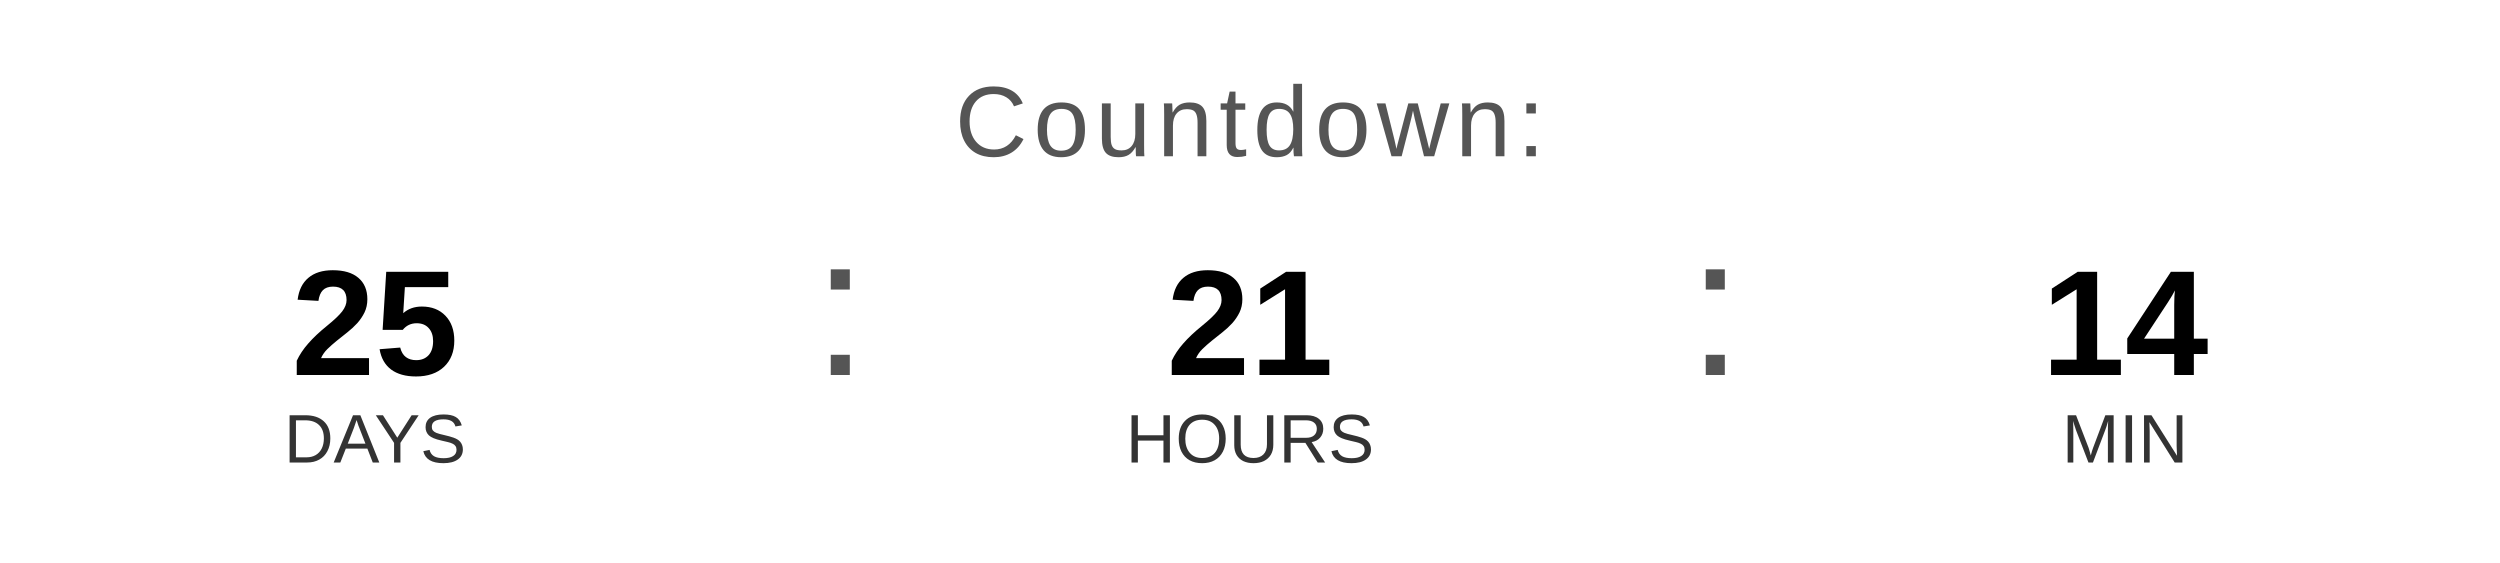
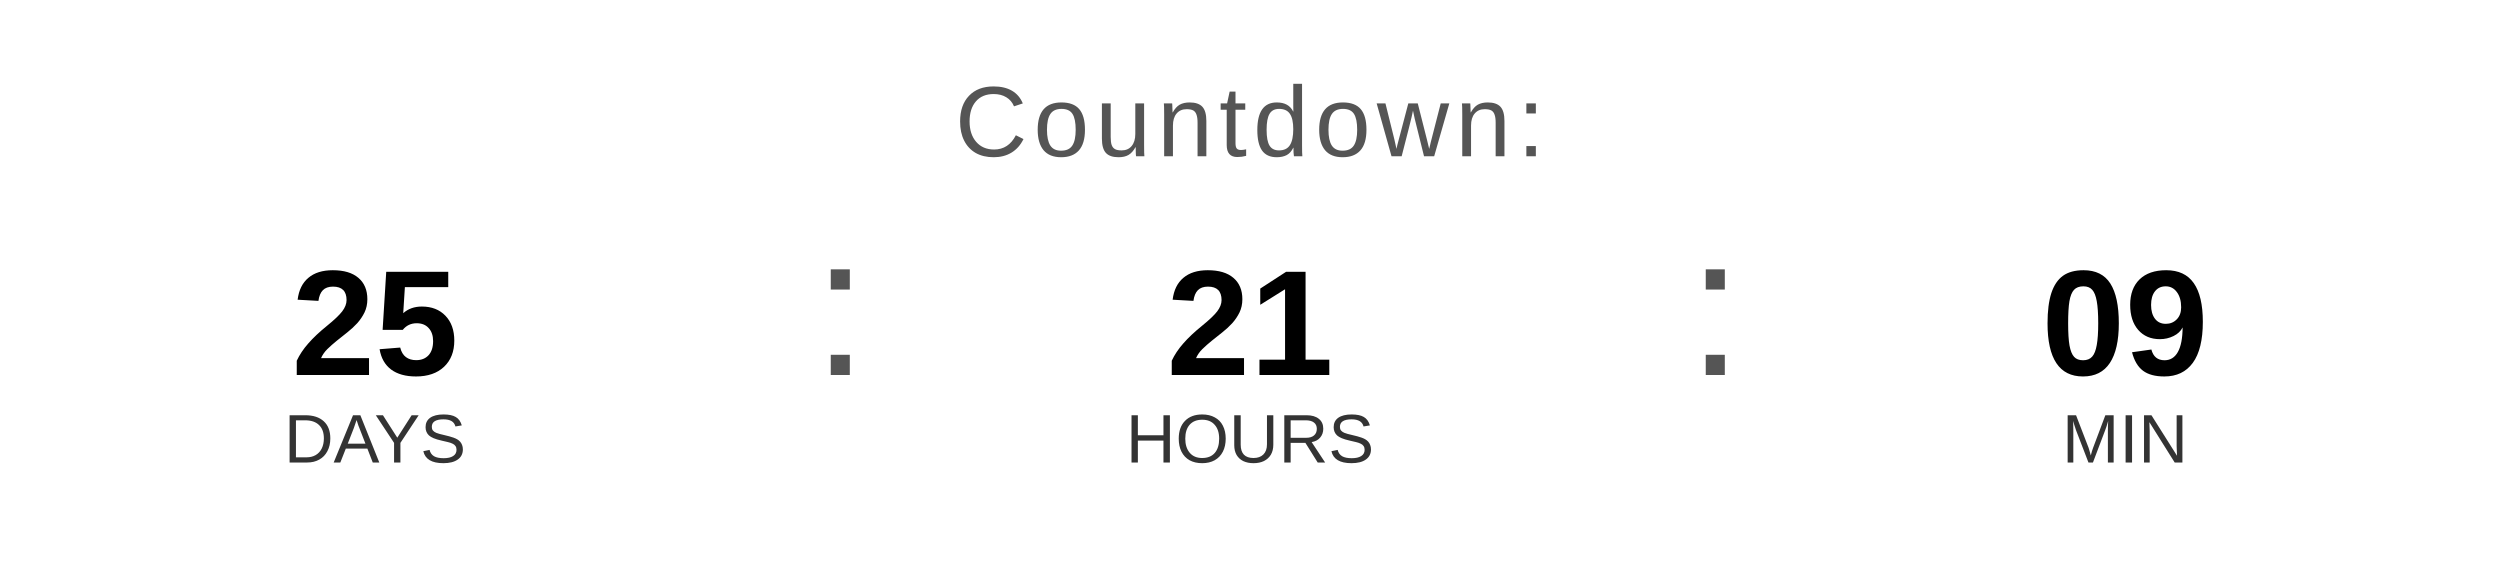
<svg xmlns="http://www.w3.org/2000/svg" width="400" height="90" viewBox="0 0 400 90">
  <text x="200" y="25" font-family="Arial, Helvetica, sans-serif" font-size="16" fill="#555555" text-anchor="middle" letter-spacing="1">
    Countdown:
  </text>
  <text x="60" y="60" font-family="Arial, Helvetica, sans-serif" font-size="24" font-weight="bold" fill="#000000" text-anchor="middle">25</text>
  <text x="60" y="74" font-family="Arial, Helvetica, sans-serif" font-size="11" fill="#333333" text-anchor="middle">DAYS</text>
  <text x="130" y="60" font-family="Arial, sans-serif" font-size="32" fill="#555555">:</text>
  <text x="200" y="60" font-family="Arial, Helvetica, sans-serif" font-size="24" font-weight="bold" fill="#000000" text-anchor="middle">21</text>
  <text x="200" y="74" font-family="Arial, Helvetica, sans-serif" font-size="11" fill="#333333" text-anchor="middle">HOURS</text>
  <text x="270" y="60" font-family="Arial, sans-serif" font-size="32" fill="#555555">:</text>
-   <text x="340" y="60" font-family="Arial, Helvetica, sans-serif" font-size="24" font-weight="bold" fill="#000000" text-anchor="middle">14</text>
+   <text x="340" y="60" font-family="Arial, Helvetica, sans-serif" font-size="24" font-weight="bold" fill="#000000" text-anchor="middle">09</text>
  <text x="340" y="74" font-family="Arial, Helvetica, sans-serif" font-size="11" fill="#333333" text-anchor="middle">MIN</text>
</svg>
